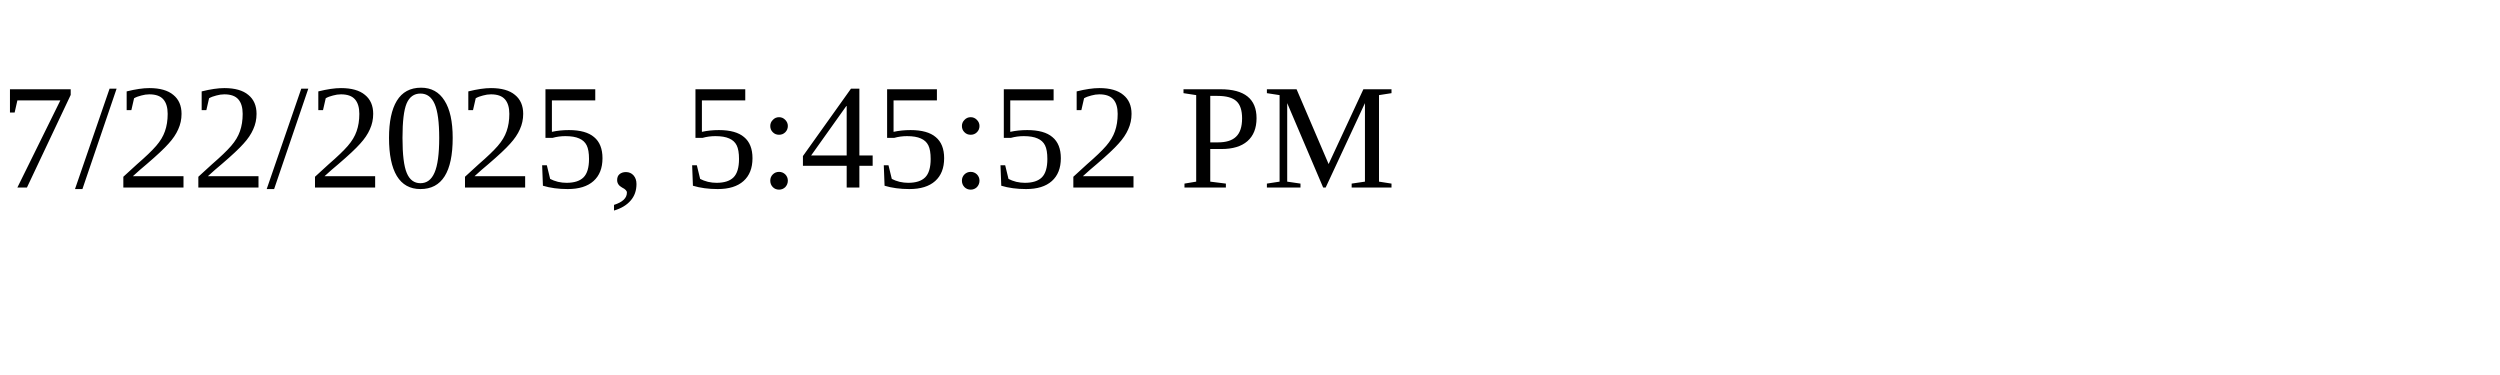
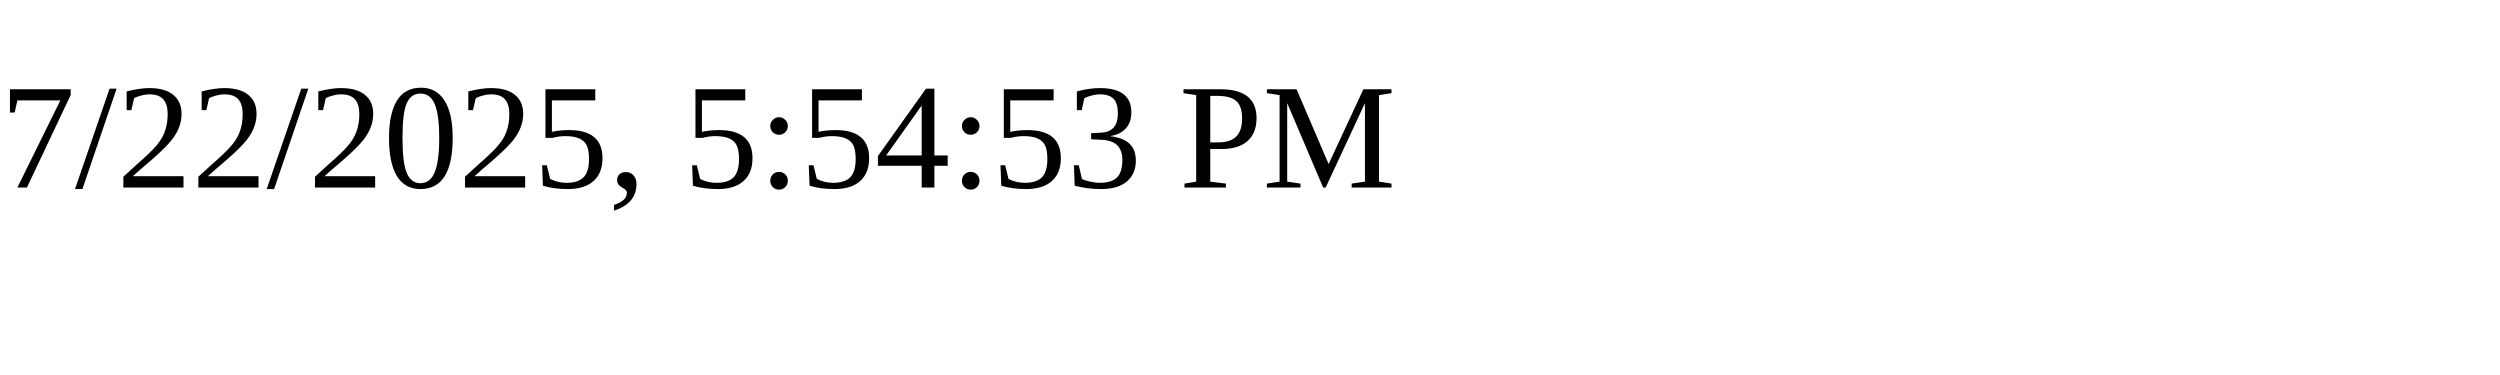
<svg xmlns="http://www.w3.org/2000/svg" height="30" width="200">
-   <text x="0" y="15">7/22/2025, 5:45:52 PM</text>
+   <text x="0" y="15">7/22/2025, 5:54:53 PM</text>
</svg>
